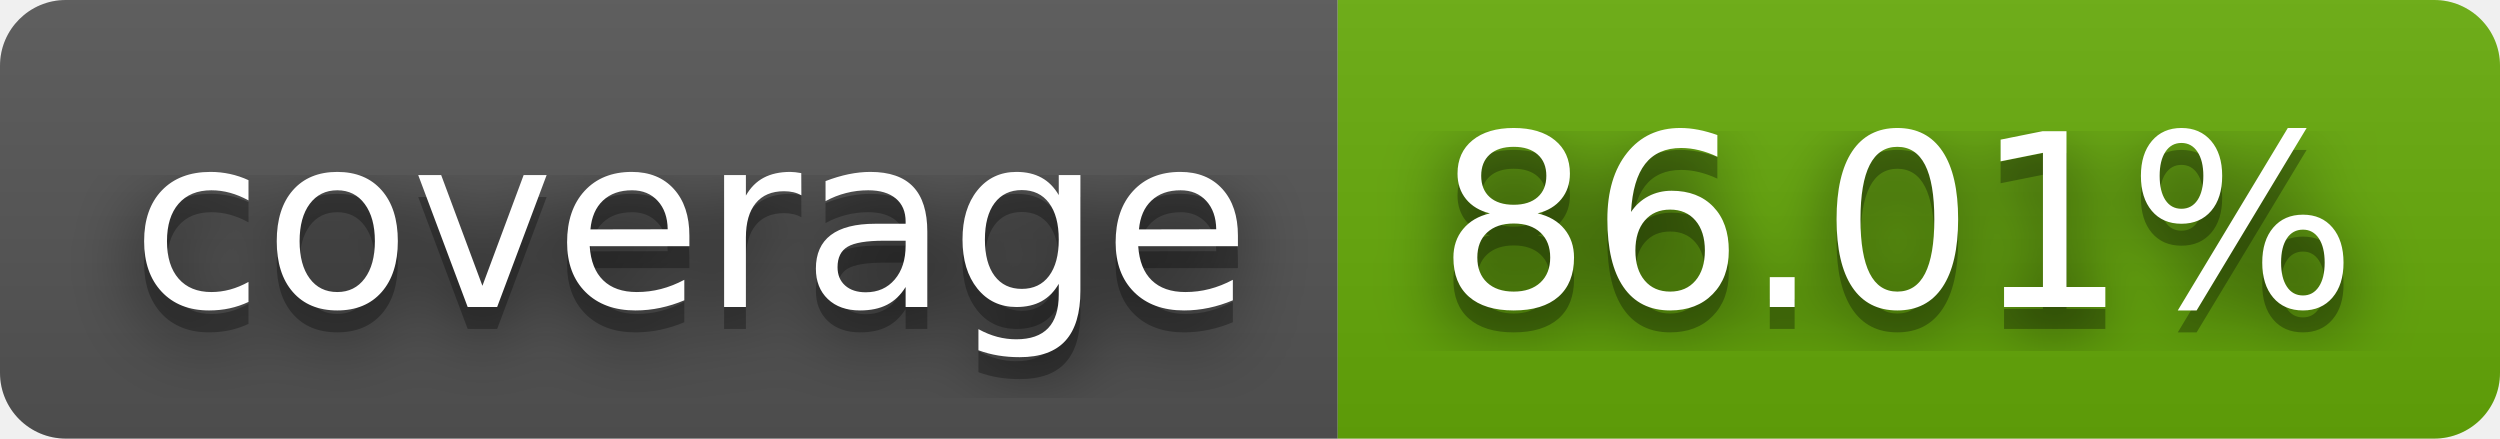
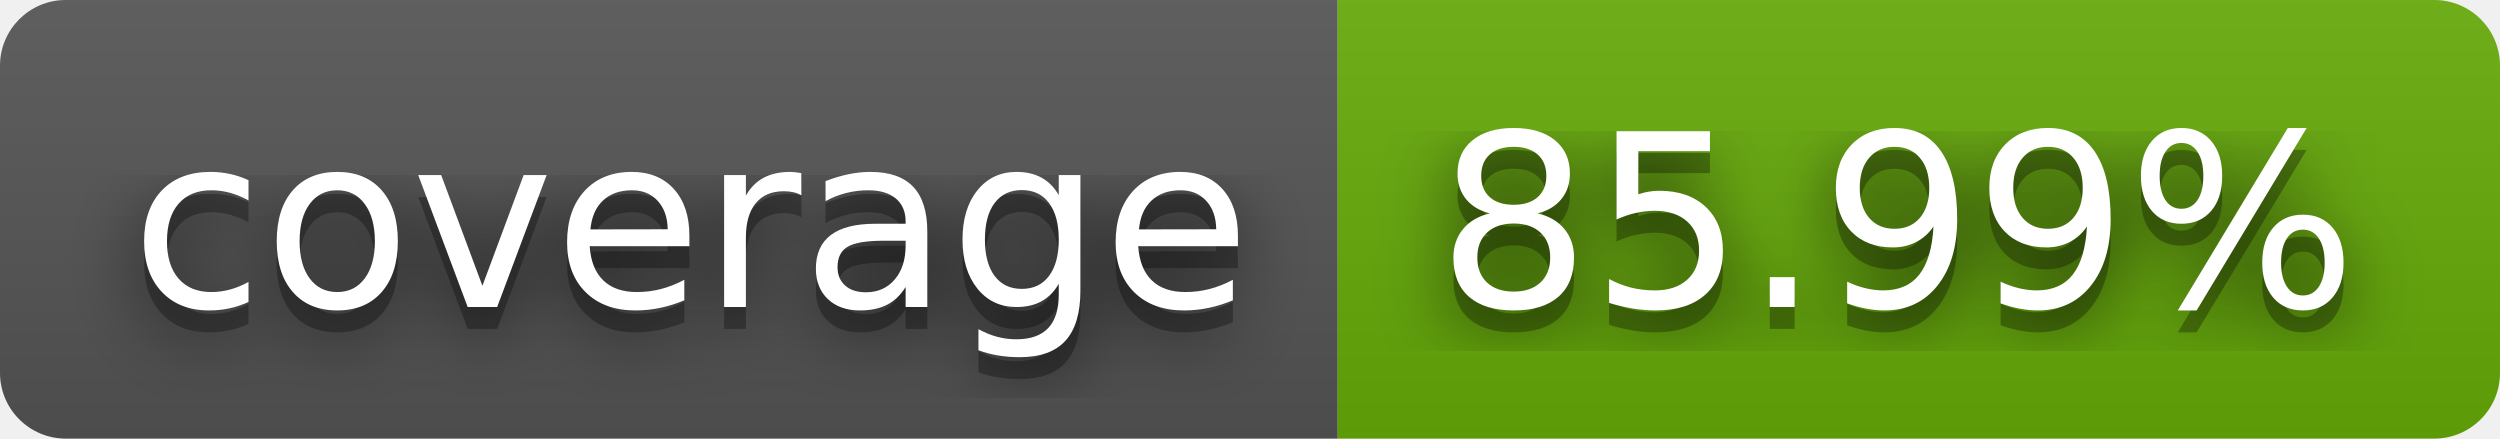
- <svg xmlns="http://www.w3.org/2000/svg" width="114" height="20" role="img" aria-label="coverage: 86.01%">
+ <svg xmlns="http://www.w3.org/2000/svg" width="114" height="20" role="img" aria-label="coverage: 85.99%">
  <filter id="blur">
    <feGaussianBlur stdDeviation="16" />
  </filter>
  <linearGradient id="s" x2="0" y2="100%">
    <stop offset="0" stop-color="#bbb" stop-opacity=".1" />
    <stop offset="1" stop-opacity=".1" />
  </linearGradient>
  <clipPath id="r">
    <rect width="114" height="20" rx="3" />
  </clipPath>
  <g clip-path="url(#r)">
    <rect width="61" height="20" fill="#555" />
    <rect x="61" width="53" height="20" fill="#67ac09" />
    <rect width="114" height="20" fill="url(#s)" />
  </g>
  <g fill="#fff" text-anchor="middle" font-family="Verdana,Geneva,DejaVu Sans,sans-serif" text-rendering="geometricPrecision" font-size="110">
    <g transform="scale(.1)">
      <g aria-hidden="true" fill="#010101">
        <text x="315" y="150" fill-opacity=".8" filter="url(#blur)" textLength="510">coverage</text>
        <text x="315" y="150" fill-opacity=".3" textLength="510">coverage</text>
      </g>
      <text x="315" y="140" textLength="510">coverage</text>
    </g>
    <g transform="scale(.1)">
      <g aria-hidden="true" fill="#010101">
-         <text x="865" y="150" fill-opacity=".8" filter="url(#blur)" textLength="430">86.01%</text>
-         <text x="865" y="150" fill-opacity=".3" textLength="430">86.01%</text>
+         <text x="865" y="150" fill-opacity=".8" filter="url(#blur)" textLength="430">85.99%</text>
+         <text x="865" y="150" fill-opacity=".3" textLength="430">85.99%</text>
      </g>
-       <text x="865" y="140" textLength="430">86.01%</text>
+       <text x="865" y="140" textLength="430">85.99%</text>
    </g>
  </g>
</svg>
